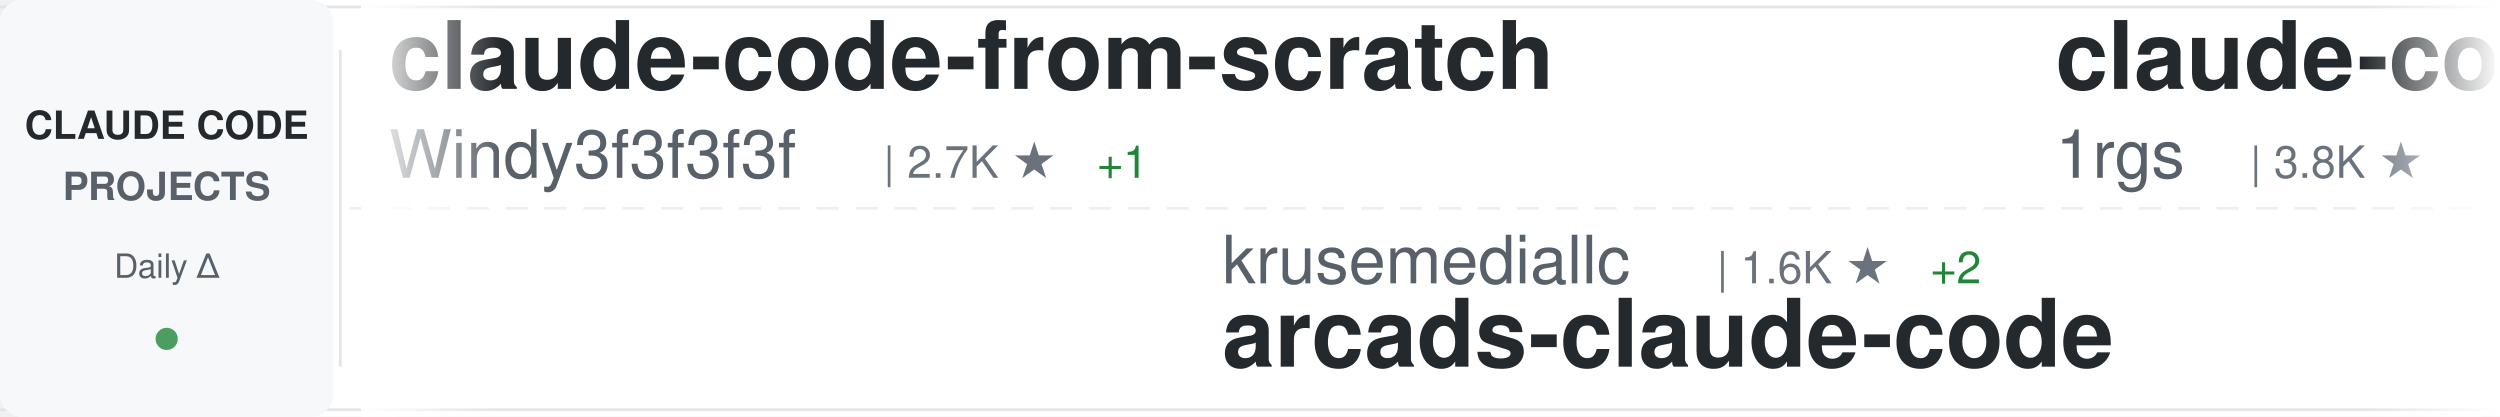
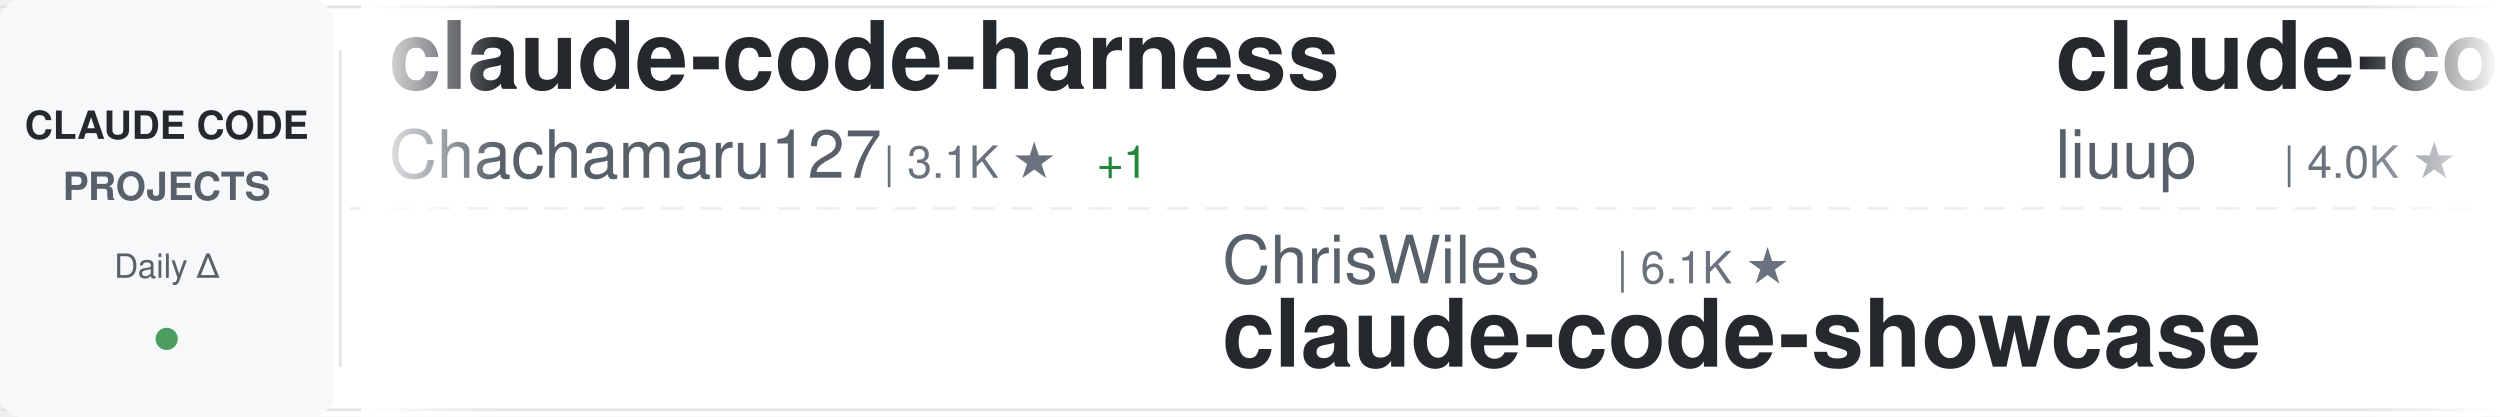
<svg xmlns="http://www.w3.org/2000/svg" width="900" height="150">
  <defs>
    <linearGradient id="awesomeLeftFade" x1="0%" y1="0%" x2="100%" y2="0%">
      <stop offset="0%" style="stop-color:#ffffff;stop-opacity:1" />
      <stop offset="100%" style="stop-color:#ffffff;stop-opacity:0" />
    </linearGradient>
    <linearGradient id="awesomeRightFade" x1="0%" y1="0%" x2="100%" y2="0%">
      <stop offset="0%" style="stop-color:#ffffff;stop-opacity:0" />
      <stop offset="100%" style="stop-color:#ffffff;stop-opacity:1" />
    </linearGradient>
  </defs>
  <rect width="900" height="150" fill="#ffffff" rx="8" />
  <rect x="0" y="2" width="900" height="1" fill="#e1e4e8" />
  <rect x="0" y="147" width="900" height="1" fill="#e1e4e8" />
  <line x1="0" y1="75" x2="900" y2="75" stroke="#e1e4e8" stroke-width="1" stroke-dasharray="8 6" opacity="0.6" />
  <rect x="0" y="0" width="120" height="150" fill="#f6f8fa" rx="8" />
  <text x="60" y="50" font-family="-apple-system, BlinkMacSystemFont, 'Segoe UI', Helvetica, Arial, sans-serif" font-size="14" font-weight="600" fill="#24292e" text-anchor="middle">CLAUDE CODE</text>
  <text x="60" y="72" font-family="-apple-system, BlinkMacSystemFont, 'Segoe UI', Helvetica, Arial, sans-serif" font-size="14" font-weight="600" fill="#586069" text-anchor="middle">PROJECTS</text>
  <text x="60" y="100" font-family="-apple-system, BlinkMacSystemFont, 'Segoe UI', Helvetica, Arial, sans-serif" font-size="12" font-weight="500" fill="#586069" text-anchor="middle">Daily Δ</text>
  <circle cx="60" cy="122" r="4" fill="#22863a" opacity="0.8" />
  <rect x="122" y="18" width="1" height="114" fill="#e1e4e8" />
  <clipPath id="awesomeTickerClip">
    <rect x="130" y="0" width="770" height="150" />
  </clipPath>
  <g clip-path="url(#awesomeTickerClip)">
    <g id="awesomeTickerItems">
      <animateTransform attributeName="transform" attributeType="XML" type="translate" from="0 0" to="-3000 0" dur="54s" repeatCount="indefinite" />
      <g transform="translate(0, 0)">
-         <text x="140" y="32" font-family="-apple-system, BlinkMacSystemFont, 'Segoe UI', Helvetica, Arial, sans-serif" font-size="34" font-weight="600" fill="#24292e">claude-code-from-scratch</text>
-         <text x="140" y="64" font-family="-apple-system, BlinkMacSystemFont, 'Segoe UI', Helvetica, Arial, sans-serif" font-size="24" font-weight="400" fill="#586069">Windy3f3f3f3f</text>
-         <text x="318" y="64" font-family="-apple-system, BlinkMacSystemFont, 'Segoe UI', Helvetica, Arial, sans-serif" font-size="16" font-weight="500" fill="#6a737d">| 2.7K ★</text>
+         <text x="140" y="32" font-family="-apple-system, BlinkMacSystemFont, 'Segoe UI', Helvetica, Arial, sans-serif" font-size="34" font-weight="600" fill="#24292e">claude-code-harness</text>
+         <text x="140" y="64" font-family="-apple-system, BlinkMacSystemFont, 'Segoe UI', Helvetica, Arial, sans-serif" font-size="24" font-weight="400" fill="#586069">Chachamaru127</text>
+         <text x="318" y="64" font-family="-apple-system, BlinkMacSystemFont, 'Segoe UI', Helvetica, Arial, sans-serif" font-size="16" font-weight="500" fill="#6a737d">| 3.1K ★</text>
        <text x="395" y="64" font-family="-apple-system, BlinkMacSystemFont, 'Segoe UI', Helvetica, Arial, sans-serif" font-size="16" font-weight="500" fill="#22863a"> +1</text>
      </g>
      <g transform="translate(300, 0)">
-         <text x="140" y="102" font-family="-apple-system, BlinkMacSystemFont, 'Segoe UI', Helvetica, Arial, sans-serif" font-size="24" font-weight="400" fill="#586069">krusemediallc</text>
-         <text x="318" y="102" font-family="-apple-system, BlinkMacSystemFont, 'Segoe UI', Helvetica, Arial, sans-serif" font-size="16" font-weight="500" fill="#6a737d">| 1.6K ★</text>
-         <text x="395" y="102" font-family="-apple-system, BlinkMacSystemFont, 'Segoe UI', Helvetica, Arial, sans-serif" font-size="16" font-weight="500" fill="#22863a"> +2</text>
-         <text x="140" y="132" font-family="-apple-system, BlinkMacSystemFont, 'Segoe UI', Helvetica, Arial, sans-serif" font-size="34" font-weight="600" fill="#24292e">arcads-claude-code</text>
+         <text x="140" y="102" font-family="-apple-system, BlinkMacSystemFont, 'Segoe UI', Helvetica, Arial, sans-serif" font-size="24" font-weight="400" fill="#586069">ChrisWiles</text>
+         <text x="282" y="102" font-family="-apple-system, BlinkMacSystemFont, 'Segoe UI', Helvetica, Arial, sans-serif" font-size="16" font-weight="500" fill="#6a737d">| 6.1K ★</text>
+         <text x="140" y="132" font-family="-apple-system, BlinkMacSystemFont, 'Segoe UI', Helvetica, Arial, sans-serif" font-size="34" font-weight="600" fill="#24292e">claude-code-showcase</text>
      </g>
      <g transform="translate(600, 0)">
-         <text x="140" y="32" font-family="-apple-system, BlinkMacSystemFont, 'Segoe UI', Helvetica, Arial, sans-serif" font-size="34" font-weight="600" fill="#24292e">claude-code-proxy</text>
-         <text x="140" y="64" font-family="-apple-system, BlinkMacSystemFont, 'Segoe UI', Helvetica, Arial, sans-serif" font-size="24" font-weight="400" fill="#586069">1rgs</text>
-         <text x="210" y="64" font-family="-apple-system, BlinkMacSystemFont, 'Segoe UI', Helvetica, Arial, sans-serif" font-size="16" font-weight="500" fill="#6a737d">| 3.8K ★</text>
+         <text x="140" y="32" font-family="-apple-system, BlinkMacSystemFont, 'Segoe UI', Helvetica, Arial, sans-serif" font-size="34" font-weight="600" fill="#24292e">claude-code-analysis</text>
+         <text x="140" y="64" font-family="-apple-system, BlinkMacSystemFont, 'Segoe UI', Helvetica, Arial, sans-serif" font-size="24" font-weight="400" fill="#586069">liuup</text>
+         <text x="222" y="64" font-family="-apple-system, BlinkMacSystemFont, 'Segoe UI', Helvetica, Arial, sans-serif" font-size="16" font-weight="500" fill="#6a737d">| 4.0K ★</text>
      </g>
      <g transform="translate(900, 0)">
-         <text x="140" y="102" font-family="-apple-system, BlinkMacSystemFont, 'Segoe UI', Helvetica, Arial, sans-serif" font-size="24" font-weight="400" fill="#586069">zstmfhy</text>
-         <text x="246" y="102" font-family="-apple-system, BlinkMacSystemFont, 'Segoe UI', Helvetica, Arial, sans-serif" font-size="16" font-weight="500" fill="#6a737d">| 188 ★</text>
-         <text x="140" y="132" font-family="-apple-system, BlinkMacSystemFont, 'Segoe UI', Helvetica, Arial, sans-serif" font-size="34" font-weight="600" fill="#24292e">Claude-code</text>
+         <text x="140" y="102" font-family="-apple-system, BlinkMacSystemFont, 'Segoe UI', Helvetica, Arial, sans-serif" font-size="24" font-weight="400" fill="#586069">rohitg00</text>
+         <text x="258" y="102" font-family="-apple-system, BlinkMacSystemFont, 'Segoe UI', Helvetica, Arial, sans-serif" font-size="16" font-weight="500" fill="#6a737d">| 2.7K ★</text>
+         <text x="140" y="132" font-family="-apple-system, BlinkMacSystemFont, 'Segoe UI', Helvetica, Arial, sans-serif" font-size="34" font-weight="600" fill="#24292e">awesome-claude-code-tool...</text>
      </g>
      <g transform="translate(1200, 0)">
-         <text x="140" y="32" font-family="-apple-system, BlinkMacSystemFont, 'Segoe UI', Helvetica, Arial, sans-serif" font-size="34" font-weight="600" fill="#24292e">claude-code-hooks-master...</text>
-         <text x="140" y="64" font-family="-apple-system, BlinkMacSystemFont, 'Segoe UI', Helvetica, Arial, sans-serif" font-size="24" font-weight="400" fill="#586069">disler</text>
-         <text x="234" y="64" font-family="-apple-system, BlinkMacSystemFont, 'Segoe UI', Helvetica, Arial, sans-serif" font-size="16" font-weight="500" fill="#6a737d">| 3.9K ★</text>
+         <text x="140" y="32" font-family="-apple-system, BlinkMacSystemFont, 'Segoe UI', Helvetica, Arial, sans-serif" font-size="34" font-weight="600" fill="#24292e">my-claude-code-setup</text>
+         <text x="140" y="64" font-family="-apple-system, BlinkMacSystemFont, 'Segoe UI', Helvetica, Arial, sans-serif" font-size="24" font-weight="400" fill="#586069">centminmod</text>
+         <text x="282" y="64" font-family="-apple-system, BlinkMacSystemFont, 'Segoe UI', Helvetica, Arial, sans-serif" font-size="16" font-weight="500" fill="#6a737d">| 2.7K ★</text>
      </g>
      <g transform="translate(1500, 0)">
-         <text x="140" y="102" font-family="-apple-system, BlinkMacSystemFont, 'Segoe UI', Helvetica, Arial, sans-serif" font-size="24" font-weight="400" fill="#586069">davila7</text>
-         <text x="246" y="102" font-family="-apple-system, BlinkMacSystemFont, 'Segoe UI', Helvetica, Arial, sans-serif" font-size="16" font-weight="500" fill="#6a737d">| 32.4K ★</text>
-         <text x="332" y="102" font-family="-apple-system, BlinkMacSystemFont, 'Segoe UI', Helvetica, Arial, sans-serif" font-size="16" font-weight="500" fill="#22863a"> +9</text>
-         <text x="140" y="132" font-family="-apple-system, BlinkMacSystemFont, 'Segoe UI', Helvetica, Arial, sans-serif" font-size="34" font-weight="600" fill="#24292e">claude-code-templates</text>
+         <text x="140" y="102" font-family="-apple-system, BlinkMacSystemFont, 'Segoe UI', Helvetica, Arial, sans-serif" font-size="24" font-weight="400" fill="#586069">Yeachan-Heo</text>
+         <text x="294" y="102" font-family="-apple-system, BlinkMacSystemFont, 'Segoe UI', Helvetica, Arial, sans-serif" font-size="16" font-weight="500" fill="#6a737d">| 39.6K ★</text>
+         <text x="380" y="102" font-family="-apple-system, BlinkMacSystemFont, 'Segoe UI', Helvetica, Arial, sans-serif" font-size="16" font-weight="500" fill="#22863a"> +4</text>
+         <text x="140" y="132" font-family="-apple-system, BlinkMacSystemFont, 'Segoe UI', Helvetica, Arial, sans-serif" font-size="34" font-weight="600" fill="#24292e">oh-my-claudecode</text>
      </g>
      <g transform="translate(1800, 0)">
-         <text x="140" y="32" font-family="-apple-system, BlinkMacSystemFont, 'Segoe UI', Helvetica, Arial, sans-serif" font-size="34" font-weight="600" fill="#24292e">Claude-code</text>
-         <text x="140" y="64" font-family="-apple-system, BlinkMacSystemFont, 'Segoe UI', Helvetica, Arial, sans-serif" font-size="24" font-weight="400" fill="#586069">fazxes</text>
-         <text x="234" y="64" font-family="-apple-system, BlinkMacSystemFont, 'Segoe UI', Helvetica, Arial, sans-serif" font-size="16" font-weight="500" fill="#6a737d">| 245 ★</text>
+         <text x="140" y="32" font-family="-apple-system, BlinkMacSystemFont, 'Segoe UI', Helvetica, Arial, sans-serif" font-size="34" font-weight="600" fill="#24292e">awesome-claude-code-suba...</text>
+         <text x="140" y="64" font-family="-apple-system, BlinkMacSystemFont, 'Segoe UI', Helvetica, Arial, sans-serif" font-size="24" font-weight="400" fill="#586069">VoltAgent</text>
+         <text x="270" y="64" font-family="-apple-system, BlinkMacSystemFont, 'Segoe UI', Helvetica, Arial, sans-serif" font-size="16" font-weight="500" fill="#6a737d">| 25.5K ★</text>
+         <text x="356" y="64" font-family="-apple-system, BlinkMacSystemFont, 'Segoe UI', Helvetica, Arial, sans-serif" font-size="16" font-weight="500" fill="#22863a"> +7</text>
      </g>
      <g transform="translate(2100, 0)">
-         <text x="140" y="102" font-family="-apple-system, BlinkMacSystemFont, 'Segoe UI', Helvetica, Arial, sans-serif" font-size="24" font-weight="400" fill="#586069">nicedreamzapp</text>
-         <text x="318" y="102" font-family="-apple-system, BlinkMacSystemFont, 'Segoe UI', Helvetica, Arial, sans-serif" font-size="16" font-weight="500" fill="#6a737d">| 3.3K ★</text>
-         <text x="140" y="132" font-family="-apple-system, BlinkMacSystemFont, 'Segoe UI', Helvetica, Arial, sans-serif" font-size="34" font-weight="600" fill="#24292e">claude-code-local</text>
+         <text x="140" y="102" font-family="-apple-system, BlinkMacSystemFont, 'Segoe UI', Helvetica, Arial, sans-serif" font-size="24" font-weight="400" fill="#586069">Maciek-roboblog</text>
+         <text x="342" y="102" font-family="-apple-system, BlinkMacSystemFont, 'Segoe UI', Helvetica, Arial, sans-serif" font-size="16" font-weight="500" fill="#6a737d">| 8.7K ★</text>
+         <text x="419" y="102" font-family="-apple-system, BlinkMacSystemFont, 'Segoe UI', Helvetica, Arial, sans-serif" font-size="16" font-weight="500" fill="#cb2431"> -1</text>
+         <text x="140" y="132" font-family="-apple-system, BlinkMacSystemFont, 'Segoe UI', Helvetica, Arial, sans-serif" font-size="34" font-weight="600" fill="#24292e">Claude-Code-Usage-Monito...</text>
      </g>
      <g transform="translate(2400, 0)">
-         <text x="140" y="32" font-family="-apple-system, BlinkMacSystemFont, 'Segoe UI', Helvetica, Arial, sans-serif" font-size="34" font-weight="600" fill="#24292e">awesome-claude-code-plug...</text>
-         <text x="140" y="64" font-family="-apple-system, BlinkMacSystemFont, 'Segoe UI', Helvetica, Arial, sans-serif" font-size="24" font-weight="400" fill="#586069">ccplugins</text>
-         <text x="270" y="64" font-family="-apple-system, BlinkMacSystemFont, 'Segoe UI', Helvetica, Arial, sans-serif" font-size="16" font-weight="500" fill="#6a737d">| 966 ★</text>
-         <text x="338" y="64" font-family="-apple-system, BlinkMacSystemFont, 'Segoe UI', Helvetica, Arial, sans-serif" font-size="16" font-weight="500" fill="#22863a"> +1</text>
+         <text x="140" y="32" font-family="-apple-system, BlinkMacSystemFont, 'Segoe UI', Helvetica, Arial, sans-serif" font-size="34" font-weight="600" fill="#24292e">claude-code-best-practic...</text>
+         <text x="140" y="64" font-family="-apple-system, BlinkMacSystemFont, 'Segoe UI', Helvetica, Arial, sans-serif" font-size="24" font-weight="400" fill="#586069">shanraisshan</text>
+         <text x="306" y="64" font-family="-apple-system, BlinkMacSystemFont, 'Segoe UI', Helvetica, Arial, sans-serif" font-size="16" font-weight="500" fill="#6a737d">| 67.1K ★</text>
+         <text x="392" y="64" font-family="-apple-system, BlinkMacSystemFont, 'Segoe UI', Helvetica, Arial, sans-serif" font-size="16" font-weight="500" fill="#22863a"> +5</text>
      </g>
      <g transform="translate(2700, 0)">
-         <text x="140" y="102" font-family="-apple-system, BlinkMacSystemFont, 'Segoe UI', Helvetica, Arial, sans-serif" font-size="24" font-weight="400" fill="#586069">huangjia2019</text>
-         <text x="306" y="102" font-family="-apple-system, BlinkMacSystemFont, 'Segoe UI', Helvetica, Arial, sans-serif" font-size="16" font-weight="500" fill="#6a737d">| 1.1K ★</text>
-         <text x="140" y="132" font-family="-apple-system, BlinkMacSystemFont, 'Segoe UI', Helvetica, Arial, sans-serif" font-size="34" font-weight="600" fill="#24292e">claude-code-engineering</text>
+         <text x="140" y="102" font-family="-apple-system, BlinkMacSystemFont, 'Segoe UI', Helvetica, Arial, sans-serif" font-size="24" font-weight="400" fill="#586069">AICoderTudou</text>
+         <text x="306" y="102" font-family="-apple-system, BlinkMacSystemFont, 'Segoe UI', Helvetica, Arial, sans-serif" font-size="16" font-weight="500" fill="#6a737d">| 494 ★</text>
+         <text x="140" y="132" font-family="-apple-system, BlinkMacSystemFont, 'Segoe UI', Helvetica, Arial, sans-serif" font-size="34" font-weight="600" fill="#24292e">claude-code-tudou</text>
      </g>
      <g transform="translate(3000, 0)">
-         <text x="140" y="32" font-family="-apple-system, BlinkMacSystemFont, 'Segoe UI', Helvetica, Arial, sans-serif" font-size="34" font-weight="600" fill="#24292e">claude-code-from-scratch</text>
-         <text x="140" y="64" font-family="-apple-system, BlinkMacSystemFont, 'Segoe UI', Helvetica, Arial, sans-serif" font-size="24" font-weight="400" fill="#586069">Windy3f3f3f3f</text>
-         <text x="318" y="64" font-family="-apple-system, BlinkMacSystemFont, 'Segoe UI', Helvetica, Arial, sans-serif" font-size="16" font-weight="500" fill="#6a737d">| 2.7K ★</text>
+         <text x="140" y="32" font-family="-apple-system, BlinkMacSystemFont, 'Segoe UI', Helvetica, Arial, sans-serif" font-size="34" font-weight="600" fill="#24292e">claude-code-harness</text>
+         <text x="140" y="64" font-family="-apple-system, BlinkMacSystemFont, 'Segoe UI', Helvetica, Arial, sans-serif" font-size="24" font-weight="400" fill="#586069">Chachamaru127</text>
+         <text x="318" y="64" font-family="-apple-system, BlinkMacSystemFont, 'Segoe UI', Helvetica, Arial, sans-serif" font-size="16" font-weight="500" fill="#6a737d">| 3.1K ★</text>
        <text x="395" y="64" font-family="-apple-system, BlinkMacSystemFont, 'Segoe UI', Helvetica, Arial, sans-serif" font-size="16" font-weight="500" fill="#22863a"> +1</text>
      </g>
      <g transform="translate(3300, 0)">
-         <text x="140" y="102" font-family="-apple-system, BlinkMacSystemFont, 'Segoe UI', Helvetica, Arial, sans-serif" font-size="24" font-weight="400" fill="#586069">krusemediallc</text>
-         <text x="318" y="102" font-family="-apple-system, BlinkMacSystemFont, 'Segoe UI', Helvetica, Arial, sans-serif" font-size="16" font-weight="500" fill="#6a737d">| 1.6K ★</text>
-         <text x="395" y="102" font-family="-apple-system, BlinkMacSystemFont, 'Segoe UI', Helvetica, Arial, sans-serif" font-size="16" font-weight="500" fill="#22863a"> +2</text>
-         <text x="140" y="132" font-family="-apple-system, BlinkMacSystemFont, 'Segoe UI', Helvetica, Arial, sans-serif" font-size="34" font-weight="600" fill="#24292e">arcads-claude-code</text>
+         <text x="140" y="102" font-family="-apple-system, BlinkMacSystemFont, 'Segoe UI', Helvetica, Arial, sans-serif" font-size="24" font-weight="400" fill="#586069">ChrisWiles</text>
+         <text x="282" y="102" font-family="-apple-system, BlinkMacSystemFont, 'Segoe UI', Helvetica, Arial, sans-serif" font-size="16" font-weight="500" fill="#6a737d">| 6.1K ★</text>
+         <text x="140" y="132" font-family="-apple-system, BlinkMacSystemFont, 'Segoe UI', Helvetica, Arial, sans-serif" font-size="34" font-weight="600" fill="#24292e">claude-code-showcase</text>
      </g>
      <g transform="translate(3600, 0)">
-         <text x="140" y="32" font-family="-apple-system, BlinkMacSystemFont, 'Segoe UI', Helvetica, Arial, sans-serif" font-size="34" font-weight="600" fill="#24292e">claude-code-proxy</text>
-         <text x="140" y="64" font-family="-apple-system, BlinkMacSystemFont, 'Segoe UI', Helvetica, Arial, sans-serif" font-size="24" font-weight="400" fill="#586069">1rgs</text>
-         <text x="210" y="64" font-family="-apple-system, BlinkMacSystemFont, 'Segoe UI', Helvetica, Arial, sans-serif" font-size="16" font-weight="500" fill="#6a737d">| 3.8K ★</text>
+         <text x="140" y="32" font-family="-apple-system, BlinkMacSystemFont, 'Segoe UI', Helvetica, Arial, sans-serif" font-size="34" font-weight="600" fill="#24292e">claude-code-analysis</text>
+         <text x="140" y="64" font-family="-apple-system, BlinkMacSystemFont, 'Segoe UI', Helvetica, Arial, sans-serif" font-size="24" font-weight="400" fill="#586069">liuup</text>
+         <text x="222" y="64" font-family="-apple-system, BlinkMacSystemFont, 'Segoe UI', Helvetica, Arial, sans-serif" font-size="16" font-weight="500" fill="#6a737d">| 4.0K ★</text>
      </g>
      <g transform="translate(3900, 0)">
-         <text x="140" y="102" font-family="-apple-system, BlinkMacSystemFont, 'Segoe UI', Helvetica, Arial, sans-serif" font-size="24" font-weight="400" fill="#586069">zstmfhy</text>
-         <text x="246" y="102" font-family="-apple-system, BlinkMacSystemFont, 'Segoe UI', Helvetica, Arial, sans-serif" font-size="16" font-weight="500" fill="#6a737d">| 188 ★</text>
-         <text x="140" y="132" font-family="-apple-system, BlinkMacSystemFont, 'Segoe UI', Helvetica, Arial, sans-serif" font-size="34" font-weight="600" fill="#24292e">Claude-code</text>
+         <text x="140" y="102" font-family="-apple-system, BlinkMacSystemFont, 'Segoe UI', Helvetica, Arial, sans-serif" font-size="24" font-weight="400" fill="#586069">rohitg00</text>
+         <text x="258" y="102" font-family="-apple-system, BlinkMacSystemFont, 'Segoe UI', Helvetica, Arial, sans-serif" font-size="16" font-weight="500" fill="#6a737d">| 2.7K ★</text>
+         <text x="140" y="132" font-family="-apple-system, BlinkMacSystemFont, 'Segoe UI', Helvetica, Arial, sans-serif" font-size="34" font-weight="600" fill="#24292e">awesome-claude-code-tool...</text>
      </g>
    </g>
  </g>
  <rect x="130" y="0" width="50" height="150" fill="url(#awesomeLeftFade)" />
  <rect x="850" y="0" width="50" height="150" fill="url(#awesomeRightFade)" />
</svg>
